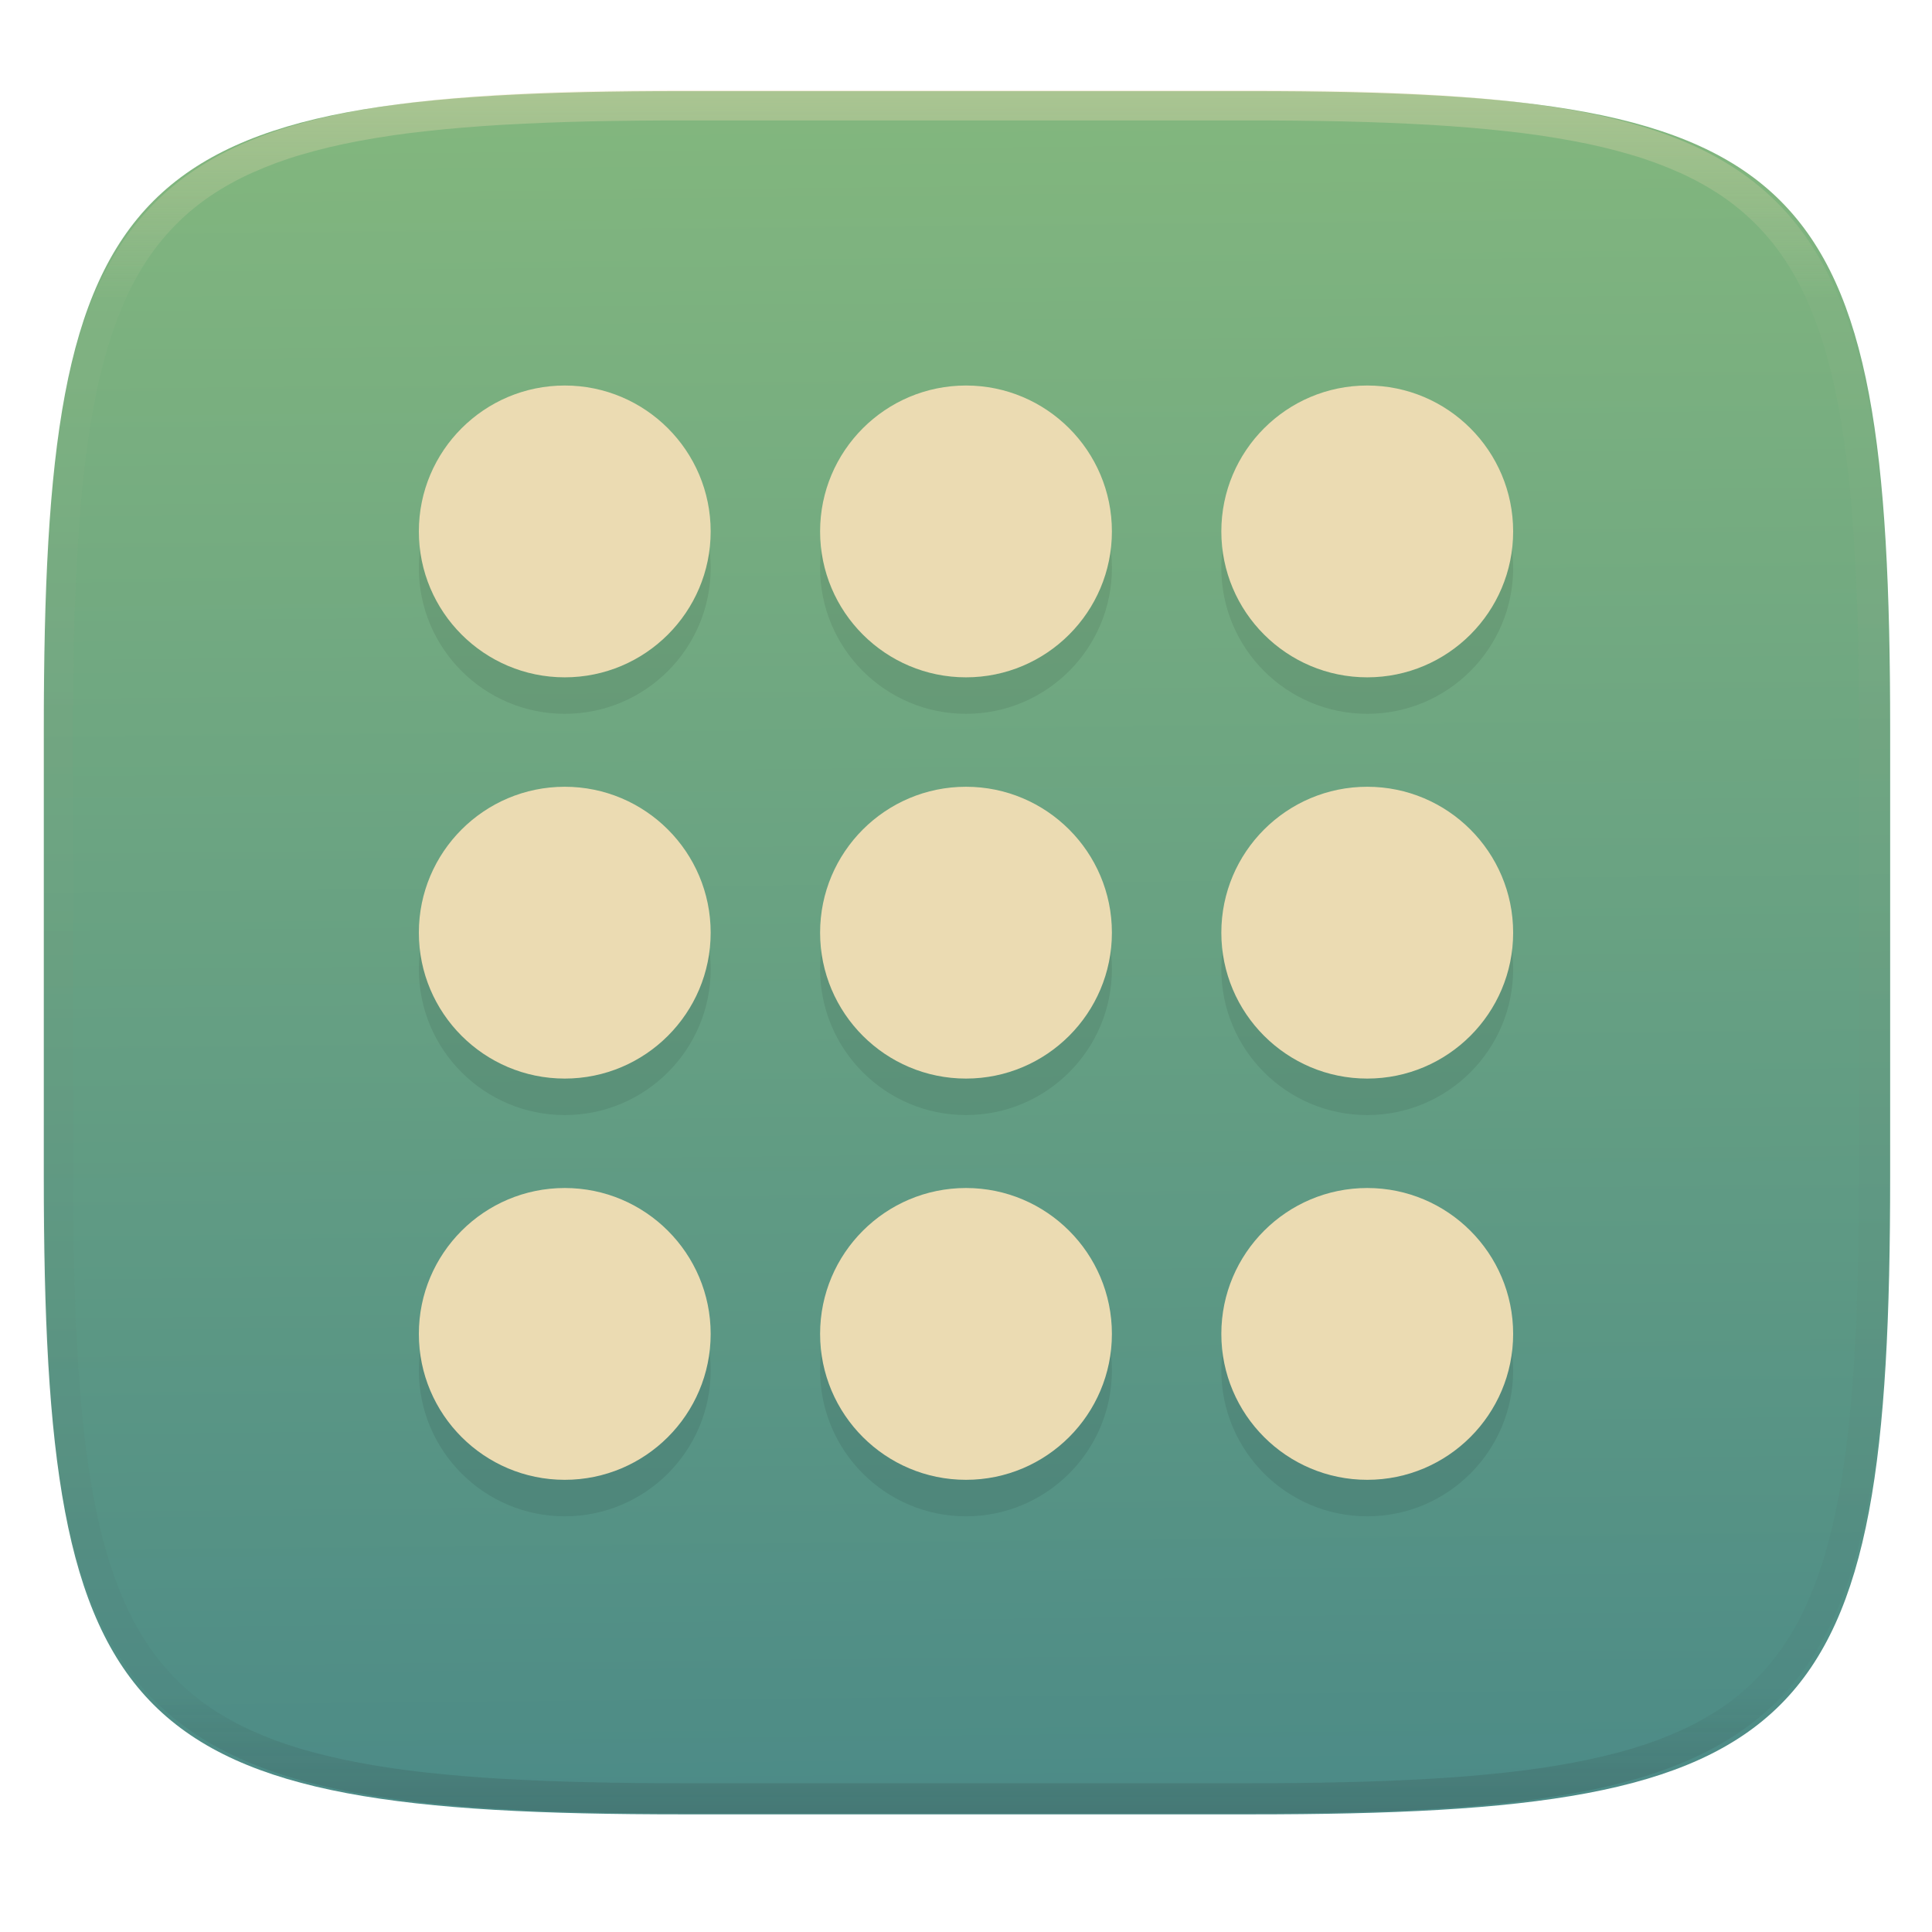
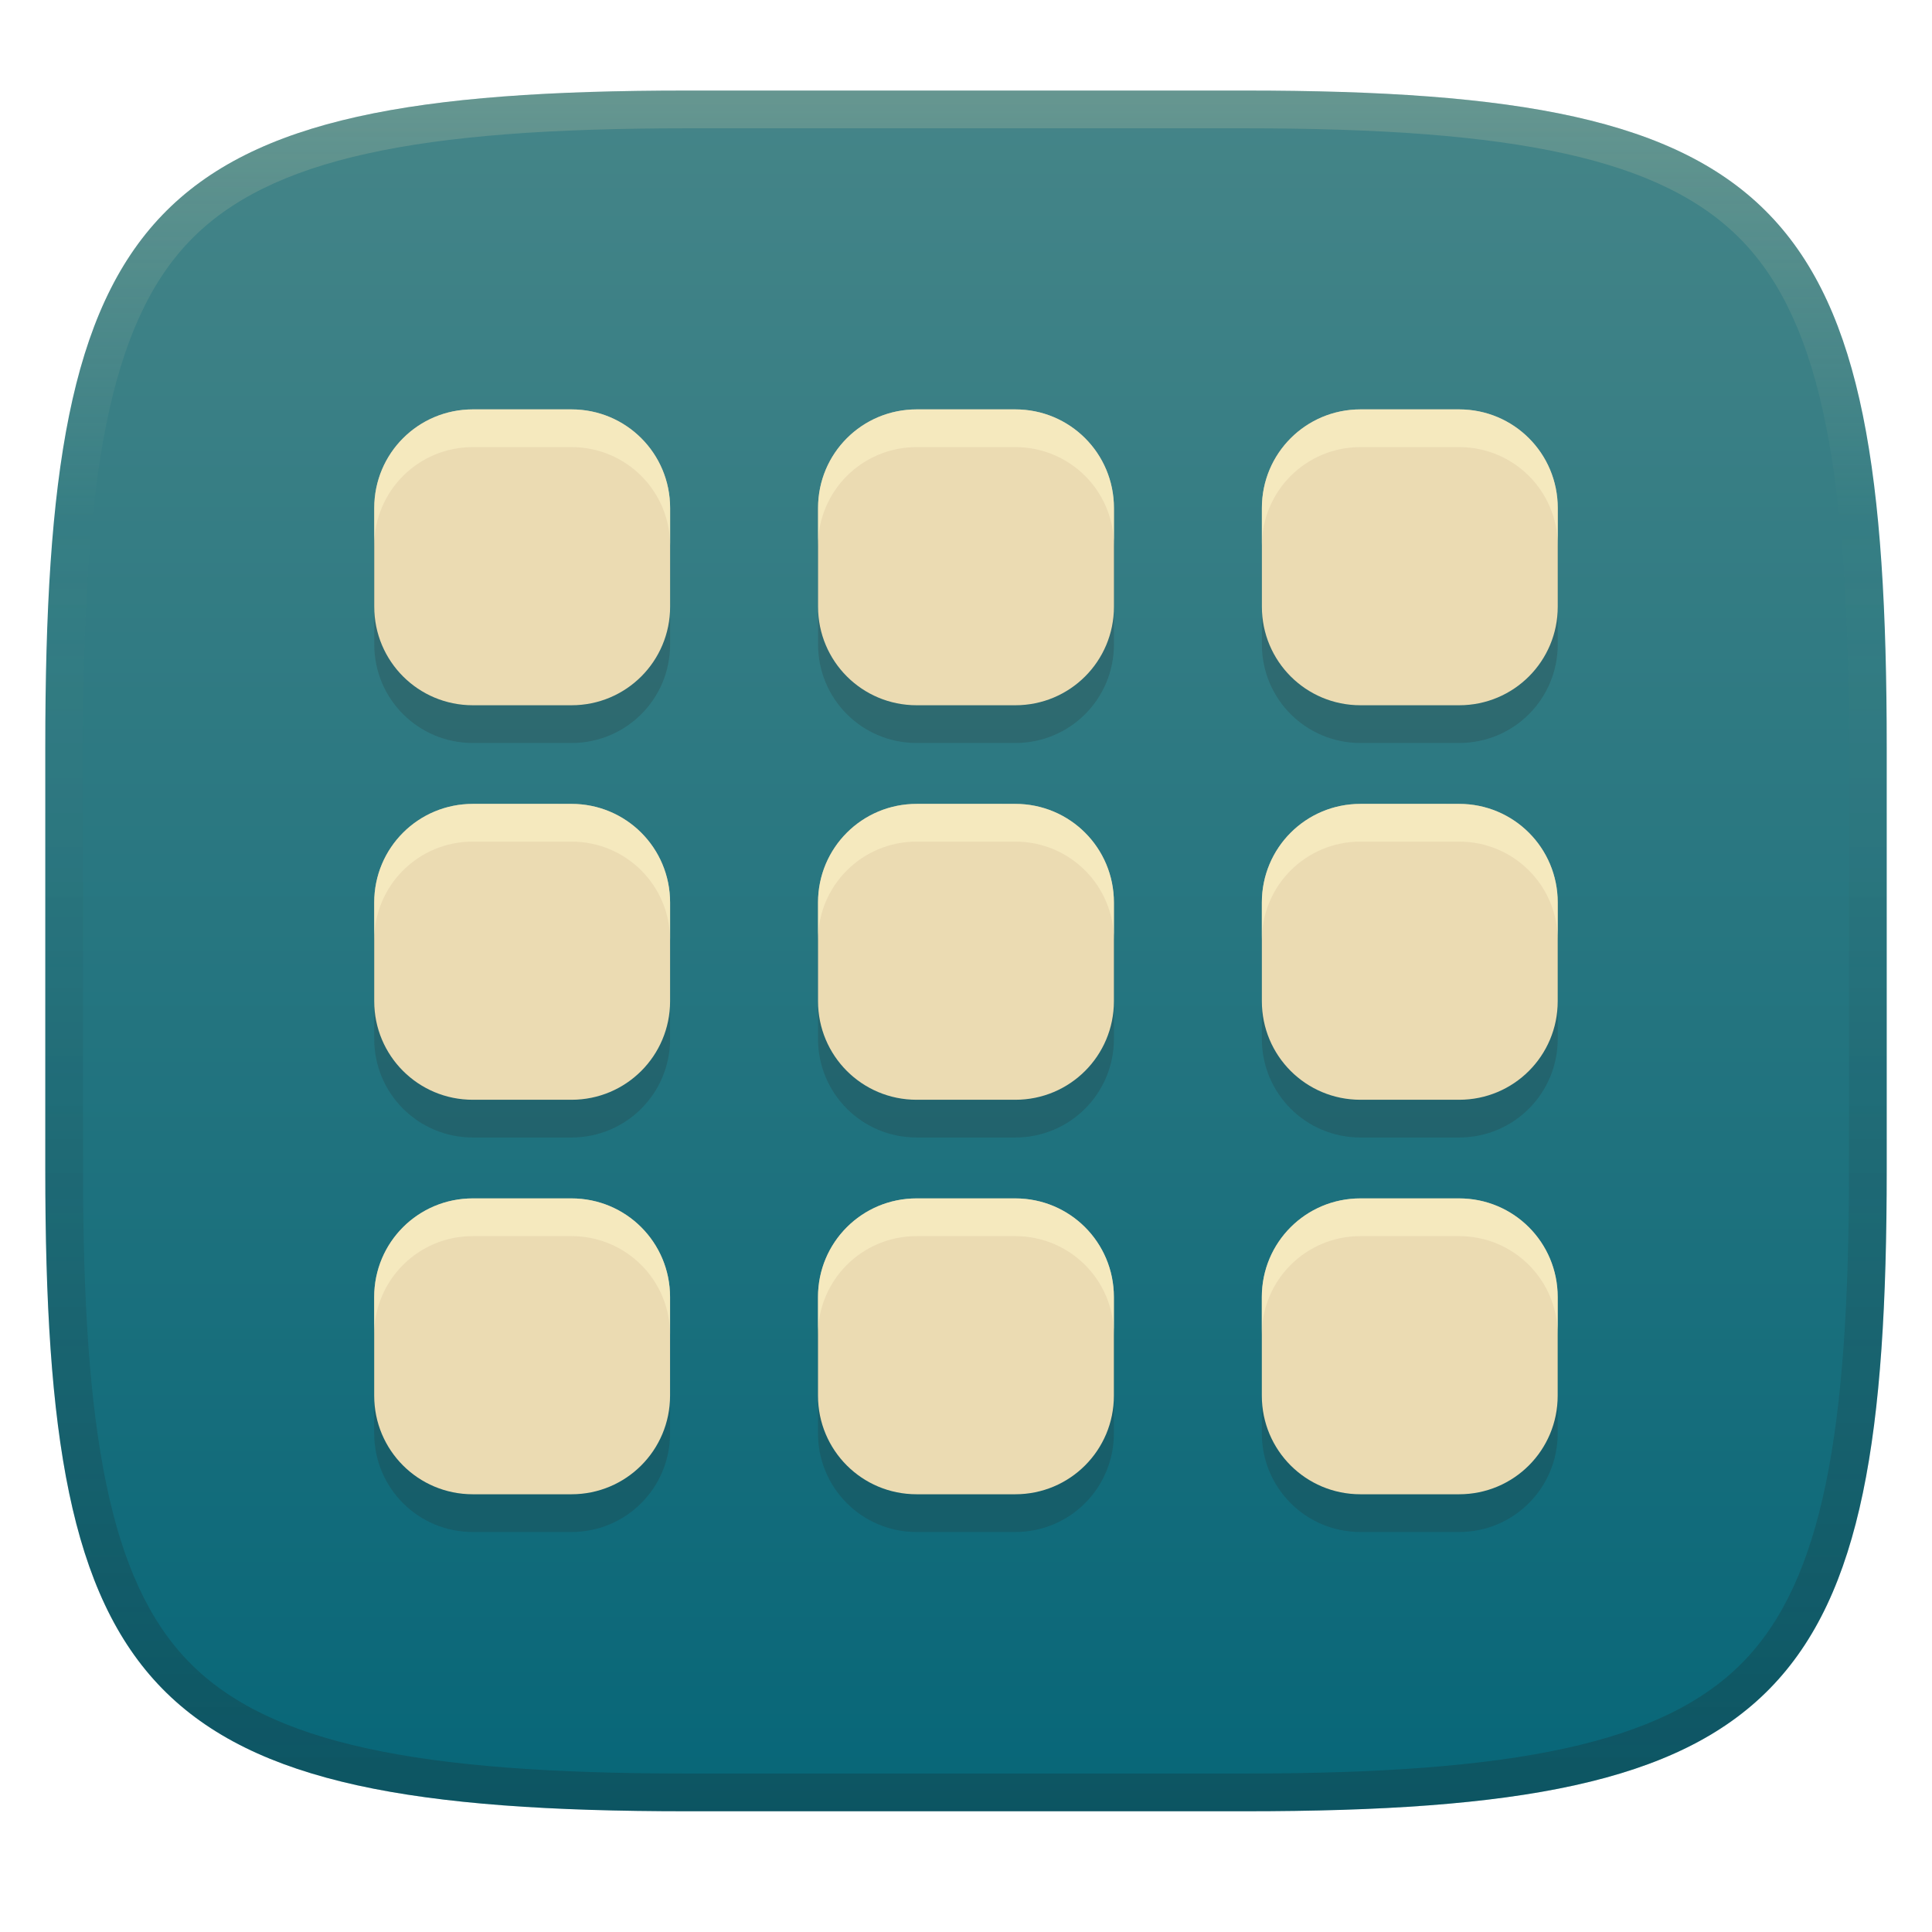
- <svg xmlns="http://www.w3.org/2000/svg" style="isolation:isolate" width="256" height="256" viewBox="0 0 256 256">
-   <g filter="url(#5SNniwlXfZSRIeRRRhyIkvEO0Pl9neO6)">
-     <linearGradient id="_lgradient_78" x1=".518" x2=".532" y1="-.194" y2="1.114" gradientTransform="matrix(244.648,0,0,228.338,5.807,12.075)" gradientUnits="userSpaceOnUse">
-       <stop offset="0%" style="stop-color:#8ec07c" />
-       <stop offset="100%" style="stop-color:#458588" />
+ <svg xmlns="http://www.w3.org/2000/svg" width="256" height="256" version="1.1">
+   <defs>
+     <linearGradient id="linearGradient10" x1="128" x2="128" y1="12" y2="240" gradientUnits="userSpaceOnUse">
+       <stop stop-color="#ebdbb2" stop-opacity=".2" offset="0" />
+       <stop stop-color="#ebdbb2" stop-opacity="0" offset=".249" />
+       <stop stop-color="#1d2021" stop-opacity=".05" offset=".505" />
+       <stop stop-color="#1d2021" stop-opacity=".15" offset=".753" />
+       <stop stop-color="#1d2021" stop-opacity=".25" offset="1" />
    </linearGradient>
-     <path fill="url(#_lgradient_78)" d="M 165.816 12.075 C 239.871 12.075 250.455 22.632 250.455 96.619 L 250.455 155.87 C 250.455 229.856 239.871 240.413 165.816 240.413 L 90.446 240.413 C 16.39 240.413 5.807 229.856 5.807 155.87 L 5.807 96.619 C 5.807 22.632 16.39 12.075 90.446 12.075 L 165.816 12.075 Z" />
-   </g>
-   <g opacity=".4">
-     <linearGradient id="_lgradient_79" x1=".517" x2=".517" y1="0" y2="1" gradientTransform="matrix(244.65,0,0,228.34,5.68,11.95)" gradientUnits="userSpaceOnUse">
-       <stop offset="0%" style="stop-color:#ebdbb2" />
-       <stop offset="12.5%" stop-opacity=".098" style="stop-color:#ebdbb2" />
-       <stop offset="92.5%" stop-opacity=".098" style="stop-color:#282828" />
-       <stop offset="100%" stop-opacity=".498" style="stop-color:#282828" />
+     <linearGradient id="linearGradient15" x1="128" x2="128" y1="12" y2="240" gradientUnits="userSpaceOnUse">
+       <stop stop-color="#458588" offset="0" />
+       <stop stop-color="#076678" offset="1" />
    </linearGradient>
-     <path fill="url(#_lgradient_79)" fill-rule="evenodd" d="M 165.068 11.951 C 169.396 11.941 173.724 11.991 178.052 12.089 C 181.927 12.167 185.803 12.315 189.678 12.541 C 193.131 12.737 196.583 13.022 200.026 13.395 C 203.085 13.73 206.144 14.181 209.174 14.741 C 211.889 15.243 214.574 15.881 217.22 16.657 C 219.62 17.355 221.971 18.219 224.243 19.241 C 226.358 20.184 228.384 21.304 230.302 22.591 C 232.142 23.829 233.863 25.244 235.437 26.806 C 237.001 28.378 238.417 30.088 239.656 31.925 C 240.945 33.841 242.066 35.865 243.02 37.967 C 244.043 40.247 244.909 42.585 245.617 44.972 C 246.394 47.615 247.034 50.297 247.535 53.009 C 248.096 56.035 248.548 59.081 248.883 62.136 C 249.257 65.575 249.542 69.014 249.739 72.462 C 249.965 76.323 250.112 80.194 250.201 84.055 C 250.289 88.378 250.339 92.701 250.329 97.014 L 250.329 155.226 C 250.339 159.549 250.289 163.862 250.201 168.185 C 250.112 172.056 249.965 175.917 249.739 179.778 C 249.542 183.226 249.257 186.675 248.883 190.104 C 248.548 193.159 248.096 196.215 247.535 199.241 C 247.034 201.943 246.394 204.625 245.617 207.268 C 244.909 209.655 244.043 212.003 243.02 214.273 C 242.066 216.385 240.945 218.399 239.656 220.315 C 238.417 222.152 237.001 223.872 235.437 225.434 C 233.863 226.996 232.142 228.411 230.302 229.649 C 228.384 230.936 226.358 232.056 224.243 232.999 C 221.971 234.021 219.62 234.885 217.22 235.593 C 214.574 236.369 211.889 237.007 209.174 237.499 C 206.144 238.068 203.085 238.51 200.026 238.845 C 196.583 239.218 193.131 239.503 189.678 239.699 C 185.803 239.925 181.927 240.073 178.052 240.161 C 173.724 240.249 169.396 240.299 165.068 240.289 L 90.942 240.289 C 86.614 240.299 82.286 240.249 77.958 240.161 C 74.083 240.073 70.207 239.925 66.332 239.699 C 62.879 239.503 59.427 239.218 55.984 238.845 C 52.925 238.51 49.866 238.068 46.836 237.499 C 44.121 237.007 41.436 236.369 38.79 235.593 C 36.39 234.885 34.039 234.021 31.767 232.999 C 29.652 232.056 27.626 230.936 25.708 229.649 C 23.868 228.411 22.147 226.996 20.573 225.434 C 19.009 223.872 17.593 222.152 16.354 220.315 C 15.065 218.399 13.944 216.385 12.99 214.273 C 11.967 212.003 11.101 209.655 10.393 207.268 C 9.616 204.625 8.976 201.943 8.475 199.241 C 7.914 196.215 7.462 193.159 7.127 190.104 C 6.753 186.675 6.468 183.226 6.271 179.778 C 6.045 175.917 5.898 172.056 5.809 168.185 C 5.721 163.862 5.671 159.549 5.681 155.226 L 5.681 97.014 C 5.671 92.701 5.721 88.378 5.809 84.055 C 5.898 80.194 6.045 76.323 6.271 72.462 C 6.468 69.014 6.753 65.575 7.127 62.136 C 7.462 59.081 7.914 56.035 8.475 53.009 C 8.976 50.297 9.616 47.615 10.393 44.972 C 11.101 42.585 11.967 40.247 12.99 37.967 C 13.944 35.865 15.065 33.841 16.354 31.925 C 17.593 30.088 19.009 28.378 20.573 26.806 C 22.147 25.244 23.868 23.829 25.708 22.591 C 27.626 21.304 29.652 20.184 31.767 19.241 C 34.039 18.219 36.39 17.355 38.79 16.657 C 41.436 15.881 44.121 15.243 46.836 14.741 C 49.866 14.181 52.925 13.73 55.984 13.395 C 59.427 13.022 62.879 12.737 66.332 12.541 C 70.207 12.315 74.083 12.167 77.958 12.089 C 82.286 11.991 86.614 11.941 90.942 11.951 L 165.068 11.951 Z M 165.078 15.96 C 169.376 15.95 173.675 15.999 177.973 16.087 C 181.8 16.176 185.626 16.323 189.452 16.539 C 192.836 16.736 196.219 17.011 199.583 17.384 C 202.554 17.699 205.515 18.131 208.446 18.681 C 211.023 19.153 213.58 19.762 216.099 20.499 C 218.322 21.147 220.495 21.953 222.6 22.896 C 224.509 23.751 226.338 24.763 228.069 25.922 C 229.692 27.013 231.207 28.26 232.594 29.646 C 233.981 31.031 235.23 32.544 236.332 34.165 C 237.492 35.894 238.506 37.712 239.361 39.608 C 240.306 41.72 241.112 43.892 241.761 46.102 C 242.509 48.617 243.109 51.162 243.591 53.736 C 244.132 56.664 244.565 59.611 244.889 62.578 C 245.263 65.938 245.539 69.308 245.735 72.688 C 245.952 76.51 246.109 80.322 246.188 84.144 C 246.276 88.437 246.325 92.721 246.325 97.014 C 246.325 97.014 246.325 97.014 246.325 97.014 L 246.325 155.226 C 246.325 155.226 246.325 155.226 246.325 155.226 C 246.325 159.519 246.276 163.803 246.188 168.096 C 246.109 171.918 245.952 175.74 245.735 179.552 C 245.539 182.932 245.263 186.302 244.889 189.672 C 244.565 192.629 244.132 195.576 243.591 198.504 C 243.109 201.078 242.509 203.623 241.761 206.138 C 241.112 208.358 240.306 210.52 239.361 212.632 C 238.506 214.528 237.492 216.356 236.332 218.075 C 235.23 219.706 233.981 221.219 232.594 222.604 C 231.207 223.98 229.692 225.227 228.069 226.318 C 226.338 227.477 224.509 228.489 222.6 229.344 C 220.495 230.297 218.322 231.093 216.099 231.741 C 213.58 232.478 211.023 233.087 208.446 233.559 C 205.515 234.109 202.554 234.541 199.583 234.865 C 196.219 235.229 192.836 235.514 189.452 235.701 C 185.626 235.917 181.8 236.074 177.973 236.153 C 173.675 236.251 169.376 236.29 165.078 236.29 C 165.078 236.29 165.078 236.29 165.068 236.29 L 90.942 236.29 C 90.932 236.29 90.932 236.29 90.932 236.29 C 86.634 236.29 82.335 236.251 78.037 236.153 C 74.21 236.074 70.384 235.917 66.558 235.701 C 63.174 235.514 59.791 235.229 56.427 234.865 C 53.456 234.541 50.495 234.109 47.564 233.559 C 44.987 233.087 42.43 232.478 39.911 231.741 C 37.688 231.093 35.515 230.297 33.41 229.344 C 31.501 228.489 29.672 227.477 27.941 226.318 C 26.318 225.227 24.803 223.98 23.416 222.604 C 22.029 221.219 20.78 219.706 19.678 218.075 C 18.518 216.356 17.504 214.528 16.649 212.632 C 15.704 210.52 14.898 208.358 14.249 206.138 C 13.501 203.623 12.901 201.078 12.419 198.504 C 11.878 195.576 11.445 192.629 11.121 189.672 C 10.747 186.302 10.472 182.932 10.275 179.552 C 10.058 175.74 9.901 171.918 9.822 168.096 C 9.734 163.803 9.685 159.519 9.685 155.226 C 9.685 155.226 9.685 155.226 9.685 155.226 L 9.685 97.014 C 9.685 97.014 9.685 97.014 9.685 97.014 C 9.685 92.721 9.734 88.437 9.822 84.144 C 9.901 80.322 10.058 76.51 10.275 72.688 C 10.472 69.308 10.747 65.938 11.121 62.578 C 11.445 59.611 11.878 56.664 12.419 53.736 C 12.901 51.162 13.501 48.617 14.249 46.102 C 14.898 43.892 15.704 41.72 16.649 39.608 C 17.504 37.712 18.518 35.894 19.678 34.165 C 20.78 32.544 22.029 31.031 23.416 29.646 C 24.803 28.26 26.318 27.013 27.941 25.922 C 29.672 24.763 31.501 23.751 33.41 22.896 C 35.515 21.953 37.688 21.147 39.911 20.499 C 42.43 19.762 44.987 19.153 47.564 18.681 C 50.495 18.131 53.456 17.699 56.427 17.384 C 59.791 17.011 63.174 16.736 66.558 16.539 C 70.384 16.323 74.21 16.176 78.037 16.087 C 82.335 15.999 86.634 15.95 90.932 15.96 C 90.932 15.96 90.932 15.96 90.942 15.96 L 165.068 15.96 C 165.078 15.96 165.078 15.96 165.078 15.96 Z" />
-   </g>
-   <g>
-     <g style="opacity:0.2">
-       <g opacity=".4" filter="url(#OeMK5zrpWZzLrlUcy2kB7z69ChKM1WZr)">
-         <path d="M 128 109.083 L 128 109.083 C 138.67 109.083 147.333 117.746 147.333 128.417 L 147.333 128.417 C 147.333 139.087 138.67 147.75 128 147.75 L 128 147.75 C 117.33 147.75 108.667 139.087 108.667 128.417 L 108.667 128.417 C 108.667 117.746 117.33 109.083 128 109.083 Z" />
-       </g>
-       <g opacity=".4" filter="url(#I62IC8sAdDgJHl3FkGEB6rsuqa0sR1BP)">
-         <path d="M 181.167 109.083 L 181.167 109.083 C 191.837 109.083 200.5 117.746 200.5 128.417 L 200.5 128.417 C 200.5 139.087 191.837 147.75 181.167 147.75 L 181.167 147.75 C 170.496 147.75 161.833 139.087 161.833 128.417 L 161.833 128.417 C 161.833 117.746 170.496 109.083 181.167 109.083 Z" />
-       </g>
-       <g opacity=".4" filter="url(#dOmZrYkaj5oxY5yeXfnCqqqiBG99XAlU)">
-         <path d="M 74.833 109.083 L 74.833 109.083 C 85.504 109.083 94.167 117.746 94.167 128.417 L 94.167 128.417 C 94.167 139.087 85.504 147.75 74.833 147.75 L 74.833 147.75 C 64.163 147.75 55.5 139.087 55.5 128.417 L 55.5 128.417 C 55.5 117.746 64.163 109.083 74.833 109.083 Z" />
-       </g>
-       <g opacity=".4" filter="url(#t0PIfzjW5eXub5TN4DOcFc90kh44Kwti)">
-         <path d="M 128 55.917 L 128 55.917 C 138.67 55.917 147.333 64.58 147.333 75.25 L 147.333 75.25 C 147.333 85.92 138.67 94.583 128 94.583 L 128 94.583 C 117.33 94.583 108.667 85.92 108.667 75.25 L 108.667 75.25 C 108.667 64.58 117.33 55.917 128 55.917 Z" />
-       </g>
-       <g opacity=".4" filter="url(#KHLwBbHYCwjtyENEyUjpJZfwcqAaXgiJ)">
-         <path d="M 181.167 55.917 L 181.167 55.917 C 191.837 55.917 200.5 64.58 200.5 75.25 L 200.5 75.25 C 200.5 85.92 191.837 94.583 181.167 94.583 L 181.167 94.583 C 170.496 94.583 161.833 85.92 161.833 75.25 L 161.833 75.25 C 161.833 64.58 170.496 55.917 181.167 55.917 Z" />
-       </g>
-       <g opacity=".4" filter="url(#yL9A8hvW051DuYBKZi2b2x4dj0bxMAFM)">
-         <path d="M 74.833 55.917 L 74.833 55.917 C 85.504 55.917 94.167 64.58 94.167 75.25 L 94.167 75.25 C 94.167 85.92 85.504 94.583 74.833 94.583 L 74.833 94.583 C 64.163 94.583 55.5 85.92 55.5 75.25 L 55.5 75.25 C 55.5 64.58 64.163 55.917 74.833 55.917 Z" />
-       </g>
-       <g opacity=".4" filter="url(#EuIkuy3jdVCcRUmqvw0q4spSgrNieUnc)">
-         <path d="M 128 162.25 L 128 162.25 C 138.67 162.25 147.333 170.913 147.333 181.583 L 147.333 181.583 C 147.333 192.254 138.67 200.917 128 200.917 L 128 200.917 C 117.33 200.917 108.667 192.254 108.667 181.583 L 108.667 181.583 C 108.667 170.913 117.33 162.25 128 162.25 Z" />
-       </g>
-       <g opacity=".4" filter="url(#QEJfASJduVzhnwN9ozu27VlGNmRlwD7R)">
-         <path d="M 181.167 162.25 L 181.167 162.25 C 191.837 162.25 200.5 170.913 200.5 181.583 L 200.5 181.583 C 200.5 192.254 191.837 200.917 181.167 200.917 L 181.167 200.917 C 170.496 200.917 161.833 192.254 161.833 181.583 L 161.833 181.583 C 161.833 170.913 170.496 162.25 181.167 162.25 Z" />
-       </g>
-       <g opacity=".4" filter="url(#C99qUH3daazYbgTJeT6wM0MLh7FnvXgV)">
-         <path d="M 74.833 162.25 L 74.833 162.25 C 85.504 162.25 94.167 170.913 94.167 181.583 L 94.167 181.583 C 94.167 192.254 85.504 200.917 74.833 200.917 L 74.833 200.917 C 64.163 200.917 55.5 192.254 55.5 181.583 L 55.5 181.583 C 55.5 170.913 64.163 162.25 74.833 162.25 Z" />
-       </g>
-     </g>
-     <g>
-       <path fill="#ebdbb2" d="M 128 104.25 L 128 104.25 C 138.67 104.25 147.333 112.913 147.333 123.583 L 147.333 123.583 C 147.333 134.254 138.67 142.917 128 142.917 L 128 142.917 C 117.33 142.917 108.667 134.254 108.667 123.583 L 108.667 123.583 C 108.667 112.913 117.33 104.25 128 104.25 Z" />
-       <path fill="#ebdbb2" d="M 181.167 104.25 L 181.167 104.25 C 191.837 104.25 200.5 112.913 200.5 123.583 L 200.5 123.583 C 200.5 134.254 191.837 142.917 181.167 142.917 L 181.167 142.917 C 170.496 142.917 161.833 134.254 161.833 123.583 L 161.833 123.583 C 161.833 112.913 170.496 104.25 181.167 104.25 Z" />
-       <path fill="#ebdbb2" d="M 74.833 104.25 L 74.833 104.25 C 85.504 104.25 94.167 112.913 94.167 123.583 L 94.167 123.583 C 94.167 134.254 85.504 142.917 74.833 142.917 L 74.833 142.917 C 64.163 142.917 55.5 134.254 55.5 123.583 L 55.5 123.583 C 55.5 112.913 64.163 104.25 74.833 104.25 Z" />
-       <path fill="#ebdbb2" d="M 128 51.083 L 128 51.083 C 138.67 51.083 147.333 59.746 147.333 70.417 L 147.333 70.417 C 147.333 81.087 138.67 89.75 128 89.75 L 128 89.75 C 117.33 89.75 108.667 81.087 108.667 70.417 L 108.667 70.417 C 108.667 59.746 117.33 51.083 128 51.083 Z" />
-       <path fill="#ebdbb2" d="M 181.167 51.083 L 181.167 51.083 C 191.837 51.083 200.5 59.746 200.5 70.417 L 200.5 70.417 C 200.5 81.087 191.837 89.75 181.167 89.75 L 181.167 89.75 C 170.496 89.75 161.833 81.087 161.833 70.417 L 161.833 70.417 C 161.833 59.746 170.496 51.083 181.167 51.083 Z" />
-       <path fill="#ebdbb2" d="M 74.833 51.083 L 74.833 51.083 C 85.504 51.083 94.167 59.746 94.167 70.417 L 94.167 70.417 C 94.167 81.087 85.504 89.75 74.833 89.75 L 74.833 89.75 C 64.163 89.75 55.5 81.087 55.5 70.417 L 55.5 70.417 C 55.5 59.746 64.163 51.083 74.833 51.083 Z" />
-       <path fill="#ebdbb2" d="M 128 157.417 L 128 157.417 C 138.67 157.417 147.333 166.08 147.333 176.75 L 147.333 176.75 C 147.333 187.42 138.67 196.083 128 196.083 L 128 196.083 C 117.33 196.083 108.667 187.42 108.667 176.75 L 108.667 176.75 C 108.667 166.08 117.33 157.417 128 157.417 Z" />
-       <path fill="#ebdbb2" d="M 181.167 157.417 L 181.167 157.417 C 191.837 157.417 200.5 166.08 200.5 176.75 L 200.5 176.75 C 200.5 187.42 191.837 196.083 181.167 196.083 L 181.167 196.083 C 170.496 196.083 161.833 187.42 161.833 176.75 L 161.833 176.75 C 161.833 166.08 170.496 157.417 181.167 157.417 Z" />
-       <path fill="#ebdbb2" d="M 74.833 157.417 L 74.833 157.417 C 85.504 157.417 94.167 166.08 94.167 176.75 L 94.167 176.75 C 94.167 187.42 85.504 196.083 74.833 196.083 L 74.833 196.083 C 64.163 196.083 55.5 187.42 55.5 176.75 L 55.5 176.75 C 55.5 166.08 64.163 157.417 74.833 157.417 Z" />
-     </g>
-   </g>
+   </defs>
+   <path d="m165 12c72 0 85 15 85 87v56c0 70-13 85-85 85h-74c-72 0-85-15-85-85v-56c0-72 13-87 85-87z" fill="url(#linearGradient15)" style="isolation:isolate" />
+   <path d="m62.658 59.246c-7.24 0-13.068 5.829-13.068 13.068v13.068c0 7.24 5.829 13.068 13.068 13.068h13.068c7.24 0 13.068-5.829 13.068-13.068v-13.068c0-7.24-5.829-13.068-13.068-13.068zm58.807 0c-7.24 0-13.068 5.829-13.068 13.068v13.068c0 7.24 5.829 13.068 13.068 13.068h13.07c7.24 0 13.068-5.829 13.068-13.068v-13.068c0-7.24-5.829-13.068-13.068-13.068zm58.809 0c-7.24 0-13.068 5.829-13.068 13.068v13.068c0 7.24 5.829 13.068 13.068 13.068h13.068c7.24 0 13.068-5.829 13.068-13.068v-13.068c0-7.24-5.829-13.068-13.068-13.068zm-117.62 52.273c-7.24 0-13.068 5.829-13.068 13.068v13.07c0 7.24 5.829 13.068 13.068 13.068h13.068c7.24 0 13.068-5.829 13.068-13.068v-13.07c0-7.24-5.829-13.068-13.068-13.068zm58.807 0c-7.24 0-13.068 5.829-13.068 13.068v13.07c0 7.24 5.829 13.068 13.068 13.068h13.07c7.24 0 13.068-5.829 13.068-13.068v-13.07c0-7.24-5.829-13.068-13.068-13.068zm58.809 0c-7.24 0-13.068 5.829-13.068 13.068v13.07c0 7.24 5.829 13.068 13.068 13.068h13.068c7.24 0 13.068-5.829 13.068-13.068v-13.07c0-7.24-5.829-13.068-13.068-13.068zm-117.62 52.275c-7.24 0-13.068 5.829-13.068 13.068v13.068c0 7.24 5.829 13.068 13.068 13.068h13.068c7.24 0 13.068-5.829 13.068-13.068v-13.068c0-7.24-5.829-13.068-13.068-13.068zm58.807 0c-7.24 0-13.068 5.829-13.068 13.068v13.068c0 7.24 5.829 13.068 13.068 13.068h13.07c7.24 0 13.068-5.829 13.068-13.068v-13.068c0-7.24-5.829-13.068-13.068-13.068zm58.809 0c-7.24 0-13.068 5.829-13.068 13.068v13.068c0 7.24 5.829 13.068 13.068 13.068h13.068c7.24 0 13.068-5.829 13.068-13.068v-13.068c0-7.24-5.829-13.068-13.068-13.068z" fill="#282828" opacity=".2" stroke-width="6.534" />
+   <path d="m62.658 54.246c-7.24 0-13.068 5.829-13.068 13.068v13.068c0 7.24 5.829 13.068 13.068 13.068h13.068c7.24 0 13.068-5.829 13.068-13.068v-13.068c0-7.24-5.829-13.068-13.068-13.068zm58.807 0c-7.24 0-13.068 5.829-13.068 13.068v13.068c0 7.24 5.829 13.068 13.068 13.068h13.07c7.24 0 13.068-5.829 13.068-13.068v-13.068c0-7.24-5.829-13.068-13.068-13.068zm58.809 0c-7.24 0-13.068 5.829-13.068 13.068v13.068c0 7.24 5.829 13.068 13.068 13.068h13.068c7.24 0 13.068-5.829 13.068-13.068v-13.068c0-7.24-5.829-13.068-13.068-13.068zm-117.62 52.273c-7.24 0-13.068 5.829-13.068 13.068v13.07c0 7.24 5.829 13.068 13.068 13.068h13.068c7.24 0 13.068-5.829 13.068-13.068v-13.07c0-7.24-5.829-13.068-13.068-13.068zm58.807 0c-7.24 0-13.068 5.829-13.068 13.068v13.07c0 7.24 5.829 13.068 13.068 13.068h13.07c7.24 0 13.068-5.829 13.068-13.068v-13.07c0-7.24-5.829-13.068-13.068-13.068zm58.809 0c-7.24 0-13.068 5.829-13.068 13.068v13.07c0 7.24 5.829 13.068 13.068 13.068h13.068c7.24 0 13.068-5.829 13.068-13.068v-13.07c0-7.24-5.829-13.068-13.068-13.068zm-117.62 52.275c-7.24 0-13.068 5.829-13.068 13.068v13.068c0 7.24 5.829 13.068 13.068 13.068h13.068c7.24 0 13.068-5.829 13.068-13.068v-13.068c0-7.24-5.829-13.068-13.068-13.068zm58.807 0c-7.24 0-13.068 5.829-13.068 13.068v13.068c0 7.24 5.829 13.068 13.068 13.068h13.07c7.24 0 13.068-5.829 13.068-13.068v-13.068c0-7.24-5.829-13.068-13.068-13.068zm58.809 0c-7.24 0-13.068 5.829-13.068 13.068v13.068c0 7.24 5.829 13.068 13.068 13.068h13.068c7.24 0 13.068-5.829 13.068-13.068v-13.068c0-7.24-5.829-13.068-13.068-13.068z" fill="#ebdbb2" stroke-width="6.534" />
+   <path d="m62.658 54.246c-7.24 0-13.068 5.829-13.068 13.068v5c0-7.24 5.829-13.068 13.068-13.068h13.068c7.235 0 13.06 5.82 13.068 13.053v-4.984c0-7.24-5.829-13.068-13.068-13.068zm58.807 0c-7.24 0-13.068 5.829-13.068 13.068v5c0-7.24 5.829-13.068 13.068-13.068h13.07c7.234 0 13.06 5.821 13.068 13.053v-4.984c0-7.24-5.829-13.068-13.068-13.068zm58.809 0c-7.24 0-13.068 5.829-13.068 13.068v5c0-7.24 5.829-13.068 13.068-13.068h13.068c7.234 0 13.06 5.821 13.068 13.053v-4.984c0-7.24-5.829-13.068-13.068-13.068zm-117.62 52.273c-7.24 0-13.068 5.829-13.068 13.068v5c0-7.24 5.829-13.068 13.068-13.068h13.068c7.235 0 13.06 5.82 13.068 13.053v-4.984c0-7.24-5.829-13.068-13.068-13.068zm58.807 0c-7.24 0-13.068 5.829-13.068 13.068v5c0-7.24 5.829-13.068 13.068-13.068h13.07c7.234 0 13.06 5.821 13.068 13.053v-4.984c0-7.24-5.829-13.068-13.068-13.068zm58.809 0c-7.24 0-13.068 5.829-13.068 13.068v5c0-7.24 5.829-13.068 13.068-13.068h13.068c7.234 0 13.06 5.821 13.068 13.053v-4.984c0-7.24-5.829-13.068-13.068-13.068zm-117.62 52.275c-7.24 0-13.068 5.829-13.068 13.068v5c0-7.24 5.829-13.068 13.068-13.068h13.068c7.235 0 13.06 5.82 13.068 13.053v-4.984c0-7.24-5.829-13.068-13.068-13.068zm58.807 0c-7.24 0-13.068 5.829-13.068 13.068v5c0-7.24 5.829-13.068 13.068-13.068h13.07c7.234 0 13.06 5.821 13.068 13.053v-4.984c0-7.24-5.829-13.068-13.068-13.068zm58.809 0c-7.24 0-13.068 5.829-13.068 13.068v5c0-7.24 5.829-13.068 13.068-13.068h13.068c7.234 0 13.06 5.821 13.068 13.053v-4.984c0-7.24-5.829-13.068-13.068-13.068z" fill="#fbf1c7" opacity=".6" stroke-width="6.534" />
+   <path d="m91 12c-72 0-85 15-85 87v56c0 70 13 85 85 85h74c72 0 85-15 85-85v-56c0-72-13-87-85-87zm0 5h74c35.653 0 55.307 3.945 65.895 14.965 10.588 11.02 14.105 31.336 14.105 67.035v56c0 34.69-3.494 54.457-14.07 65.25-10.577 10.793-30.277 14.75-65.93 14.75h-74c-35.653 0-55.353-3.957-65.93-14.75-10.577-10.793-14.07-30.56-14.07-65.25v-56c0-35.699 3.518-56.015 14.105-67.035 10.588-11.02 30.242-14.965 65.895-14.965z" fill="url(#linearGradient10)" style="isolation:isolate" />
</svg>
